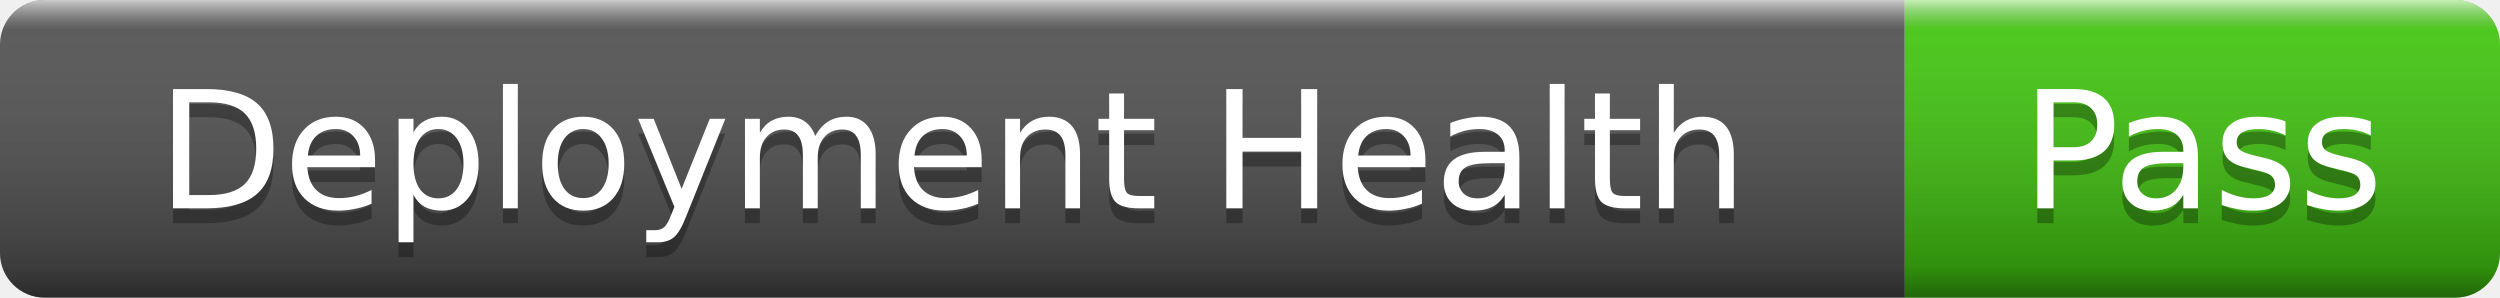
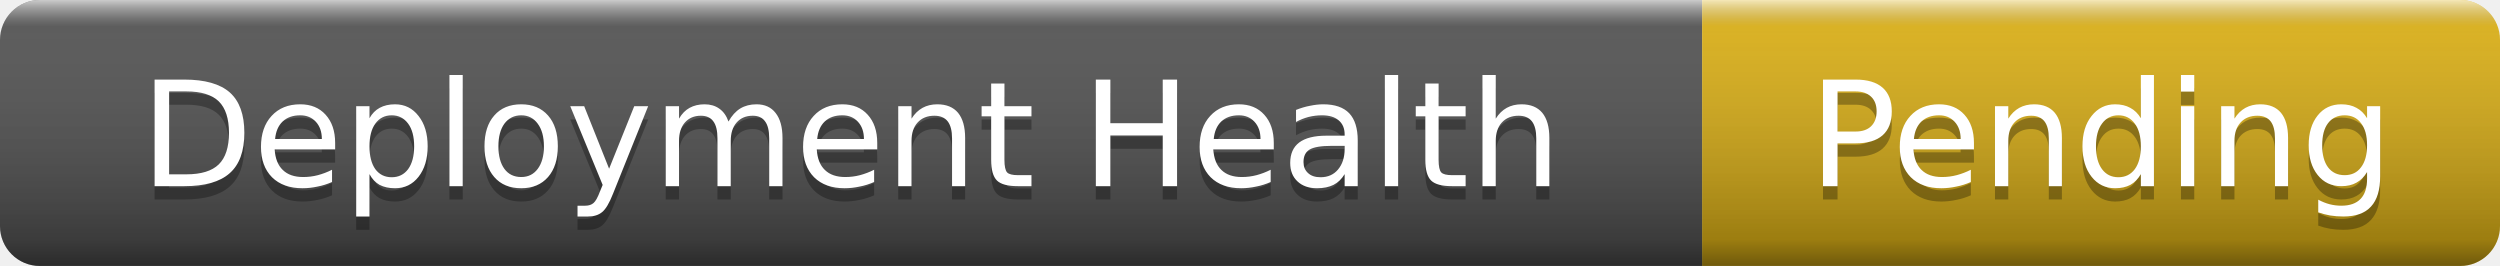
- <svg xmlns="http://www.w3.org/2000/svg" width="168" height="20" role="img" aria-label="Deployment Health: Pass">
+ <svg xmlns="http://www.w3.org/2000/svg" width="188" height="20" role="img" aria-label="Deployment Health: Pending">
  <linearGradient id="s" x2="0" y2="100%">
    <stop offset="0" stop-color="#fff" stop-opacity=".7" />
    <stop offset=".1" stop-color="#aaa" stop-opacity=".1" />
    <stop offset=".9" stop-color="#000" stop-opacity=".3" />
    <stop offset="1" stop-color="#000" stop-opacity=".5" />
  </linearGradient>
  <clipPath id="r">
-     <rect width="168" height="20" rx="3" />
+     <rect width="188" height="20" rx="3" />
  </clipPath>
  <g clip-path="url(#r)">
    <rect width="128" height="20" fill="#555" />
-     <rect x="128" width="40" height="20" fill="#4c1" />
-     <rect width="168" height="20" fill="url(#s)" />
+     <rect x="128" width="60" height="20" fill="#dfb317" />
+     <rect width="188" height="20" fill="url(#s)" />
  </g>
  <g fill="#fff" text-anchor="middle" font-family="Verdana,Geneva,DejaVu Sans,sans-serif" font-size="11">
    <text x="64" y="15" fill="#010101" fill-opacity=".3">Deployment Health</text>
    <text x="64" y="14">Deployment Health</text>
-     <text x="148" y="15" fill="#010101" fill-opacity=".3">Pass</text>
-     <text x="148" y="14">Pass</text>
+     <text x="158" y="15" fill="#010101" fill-opacity=".3">Pending</text>
+     <text x="158" y="14">Pending</text>
  </g>
</svg>
